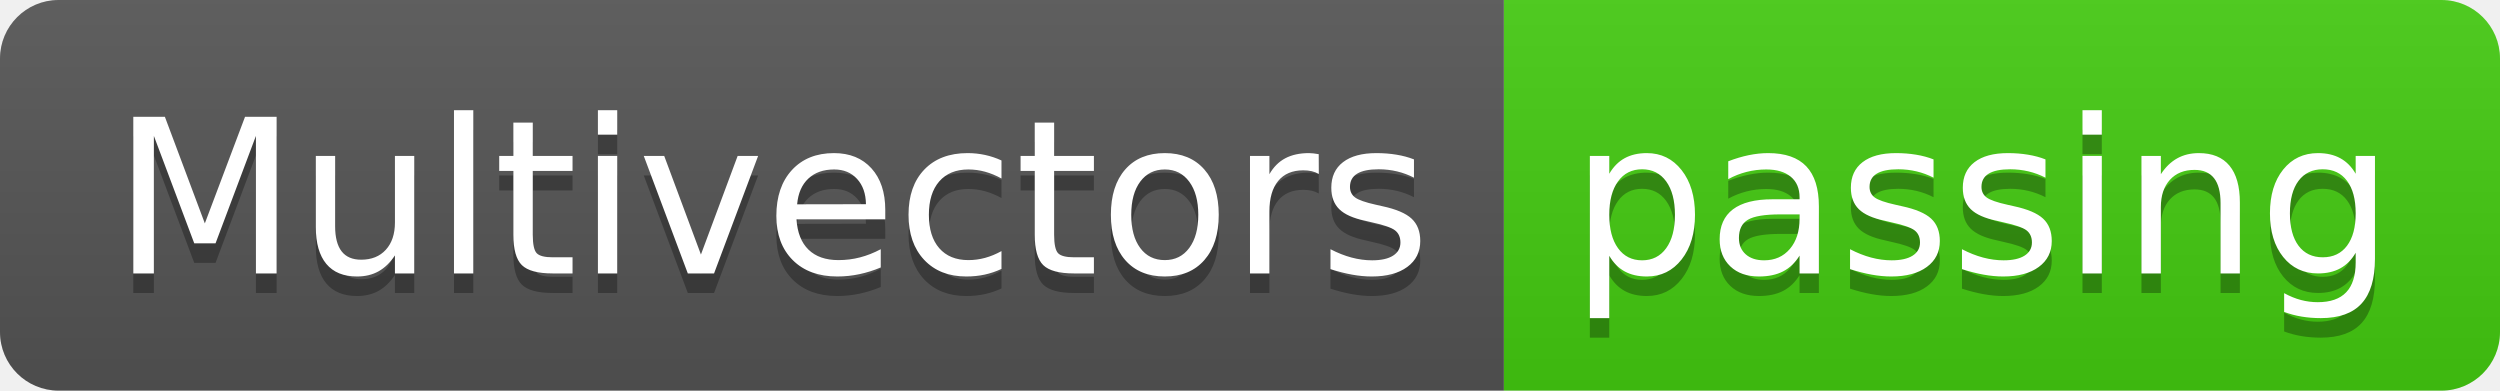
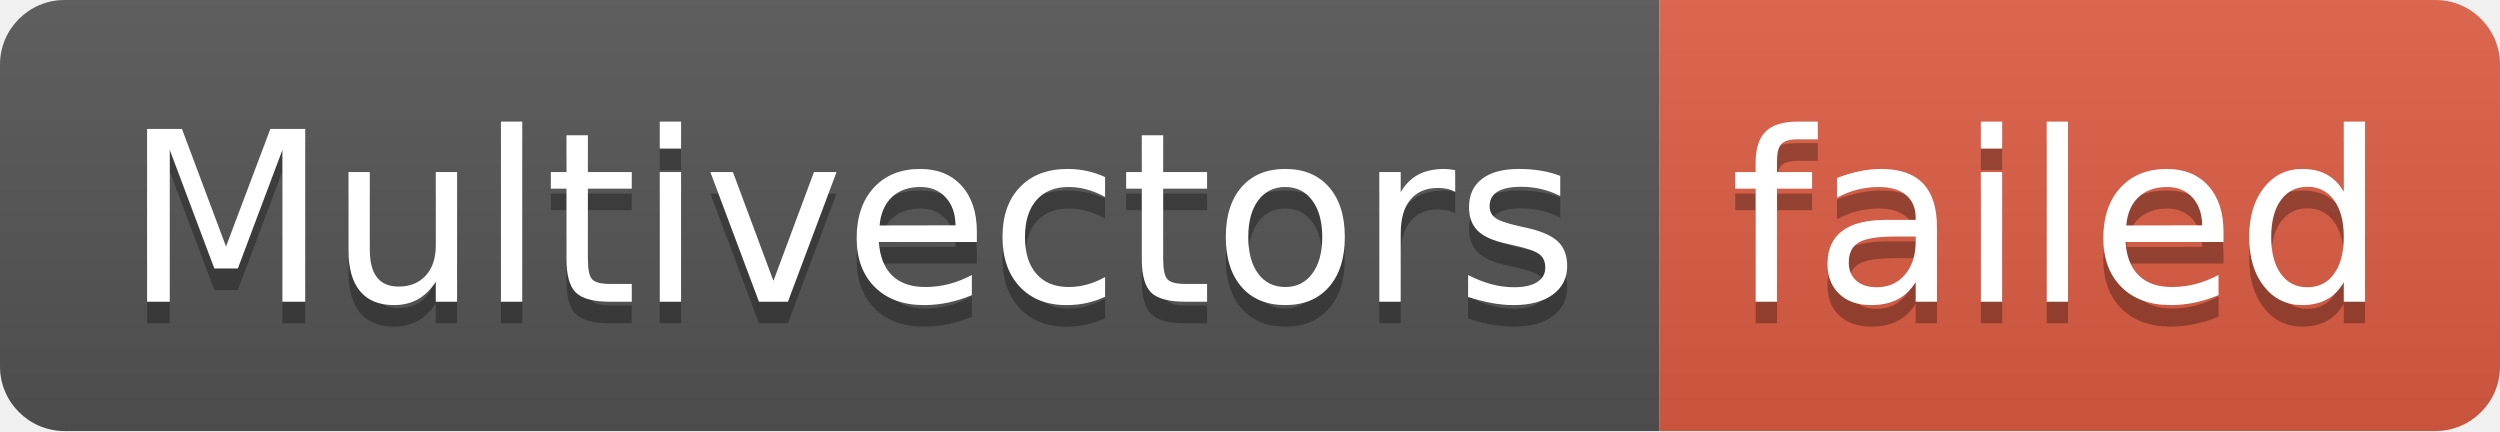
- <svg xmlns="http://www.w3.org/2000/svg" width="128" height="20" role="img" aria-label="Multivectors: passing">
+ <svg xmlns="http://www.w3.org/2000/svg" width="116" height="20" role="img" aria-label="Multivectors: failed">
  <linearGradient id="s" x2="0" y2="100%">
    <stop offset="0" stop-color="#bbb" stop-opacity=".1" />
    <stop offset="1" stop-opacity=".1" />
  </linearGradient>
  <clipPath id="r">
-     <rect width="128" height="20" rx="3" fill="#fff" />
+     <rect width="116" height="20" rx="3" fill="#fff" />
  </clipPath>
  <g clip-path="url(#r)">
    <rect width="77" height="20" fill="#555" />
-     <rect x="77" width="51" height="20" fill="#4c1" />
-     <rect width="128" height="20" fill="url(#s)" />
+     <rect x="77" width="39" height="20" fill="#e05d44" />
+     <rect width="116" height="20" fill="url(#s)" />
  </g>
  <g fill="#fff" text-anchor="middle" font-family="Verdana,Geneva,DejaVu Sans,sans-serif" text-rendering="geometricPrecision" font-size="110">
    <text aria-hidden="true" x="395" y="150" fill="#010101" fill-opacity=".3" transform="scale(.1)" textLength="670">Multivectors</text>
    <text x="395" y="140" transform="scale(.1)" fill="#fff" textLength="670">Multivectors</text>
-     <text aria-hidden="true" x="1015" y="150" fill="#010101" fill-opacity=".3" transform="scale(.1)" textLength="410">passing</text>
-     <text x="1015" y="140" transform="scale(.1)" fill="#fff" textLength="410">passing</text>
+     <text aria-hidden="true" x="955" y="150" fill="#010101" fill-opacity=".3" transform="scale(.1)" textLength="290">failed</text>
+     <text x="955" y="140" transform="scale(.1)" fill="#fff" textLength="290">failed</text>
  </g>
</svg>
